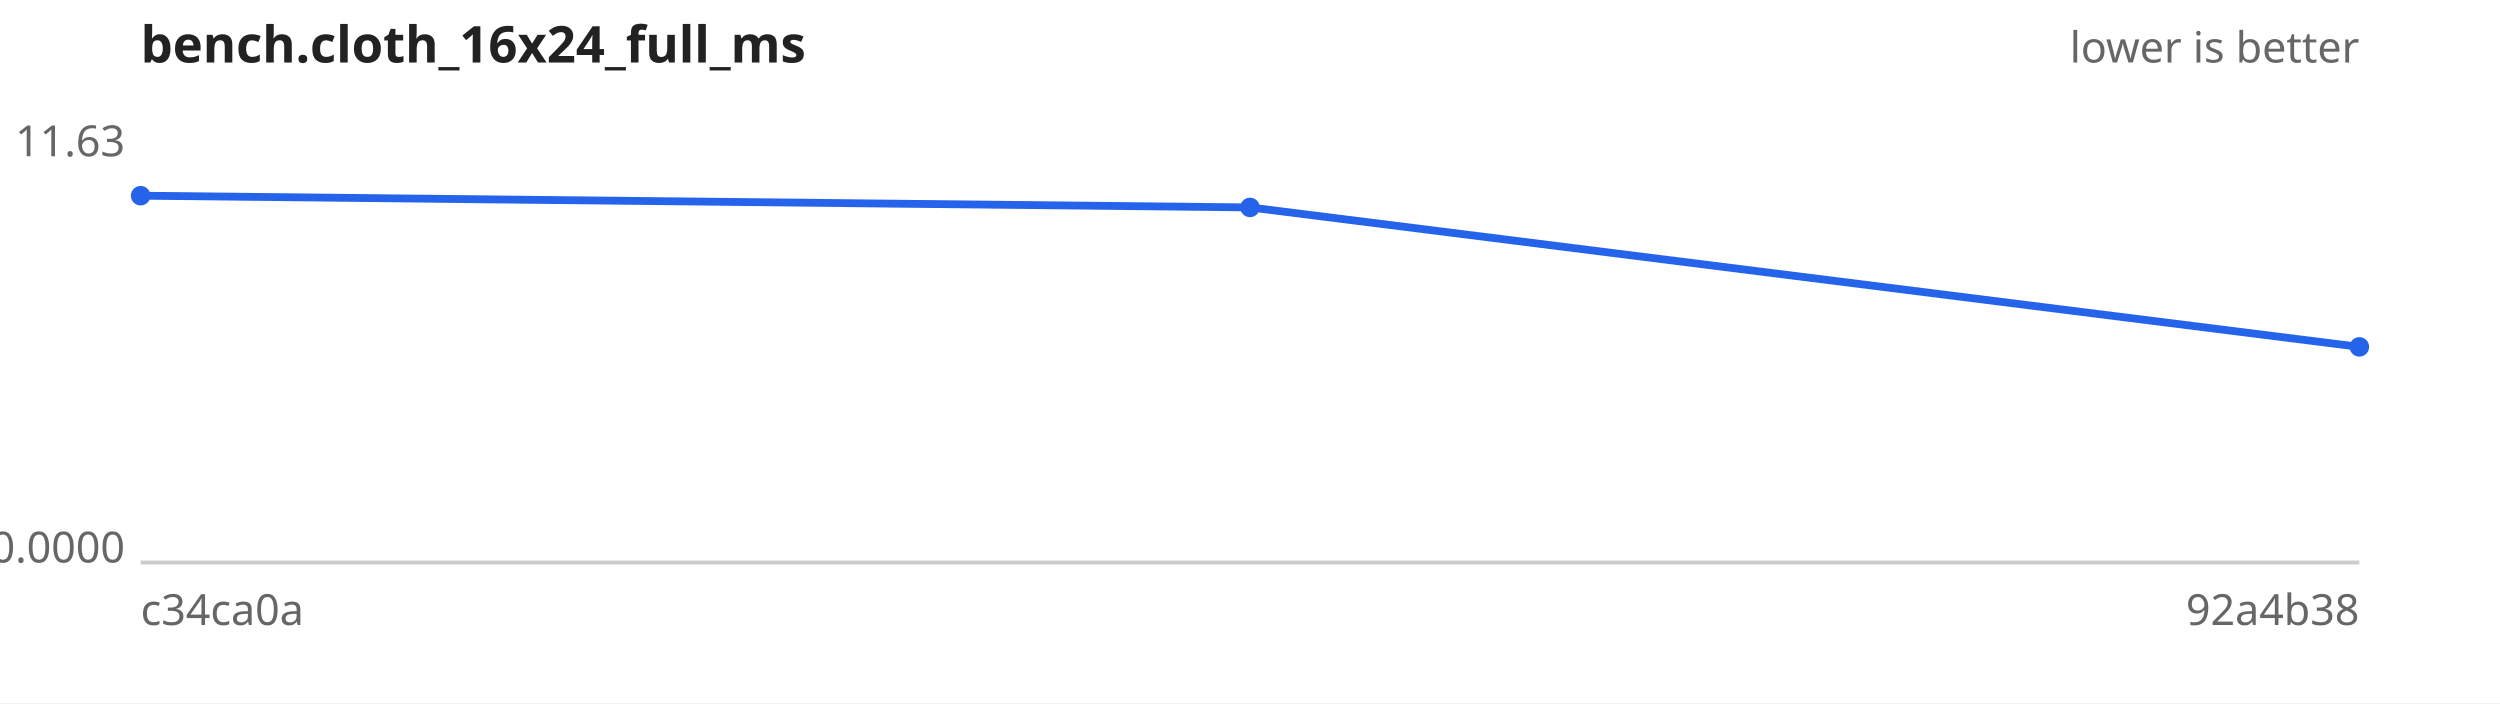
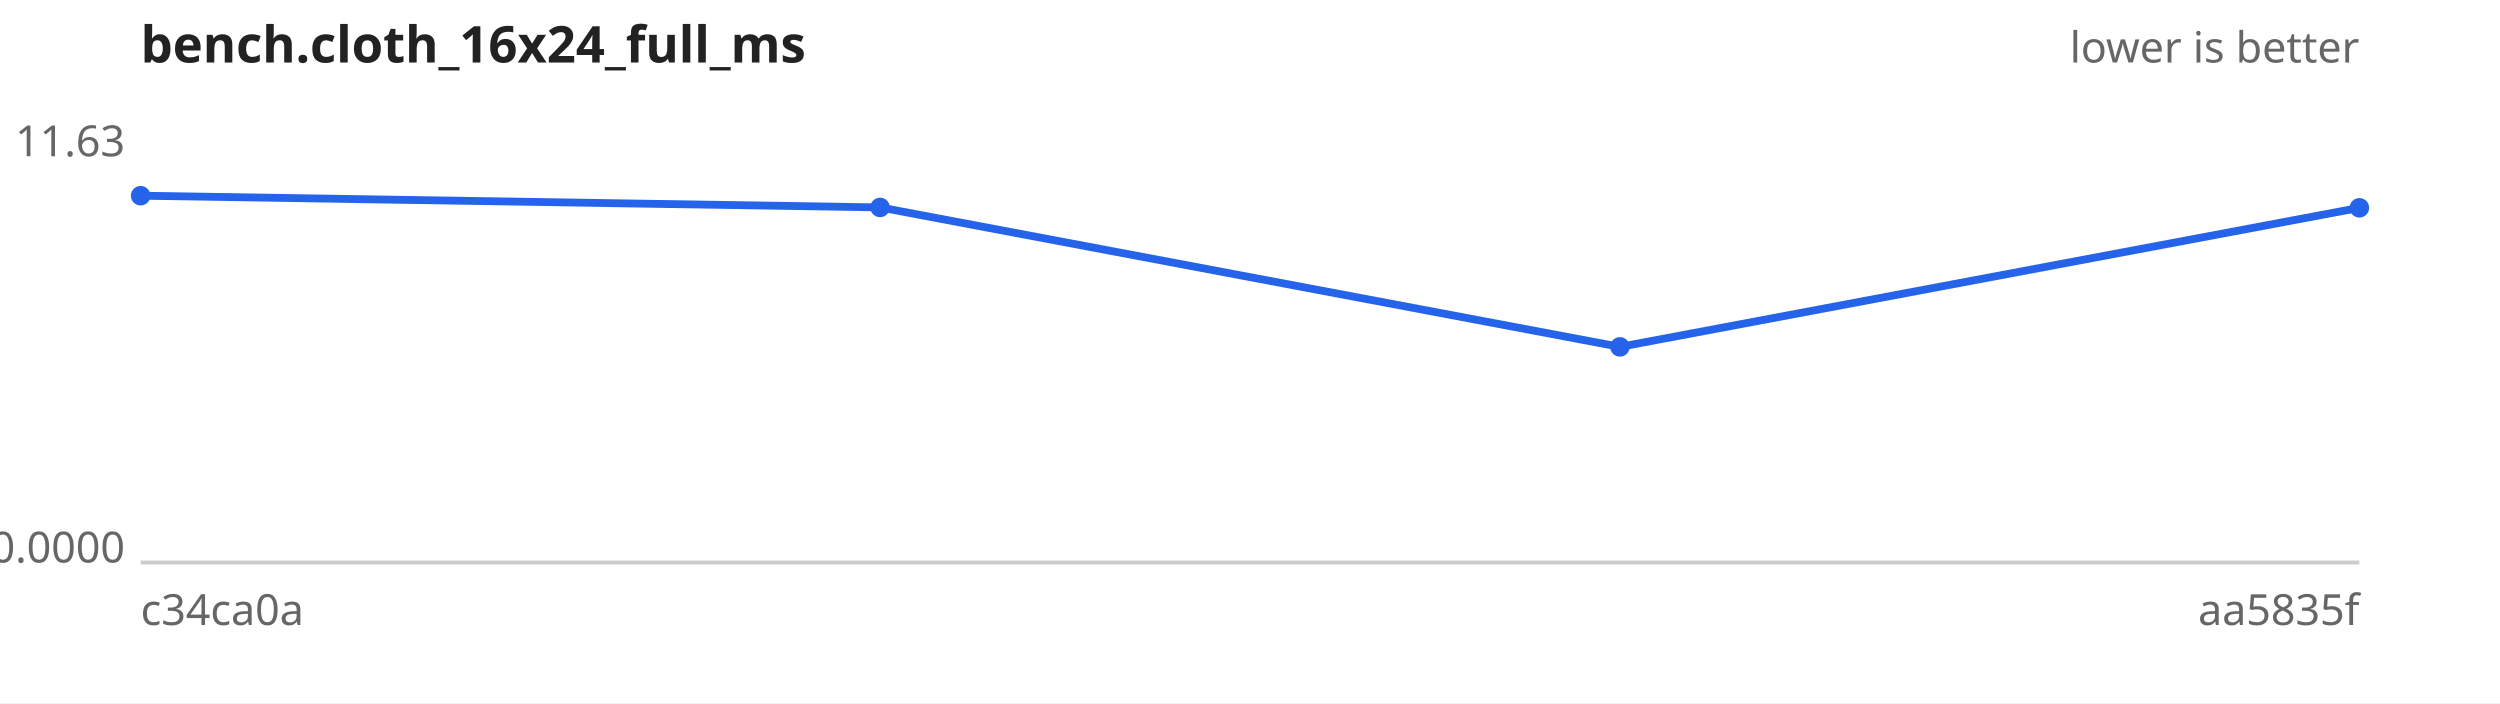
<svg xmlns="http://www.w3.org/2000/svg" width="640" height="180" viewBox="0 0 640 180" font-family="sans-serif" font-size="11">
  <rect width="640" height="180" fill="#ffffff" />
  <text x="36" y="16" font-size="13" font-weight="bold" fill="#222">bench.cloth_16x24_full_ms</text>
  <text x="604" y="16" text-anchor="end" fill="#666">lower is better</text>
  <line x1="36" y1="144" x2="604" y2="144" stroke="#ccc" />
  <text x="32" y="40.0" text-anchor="end" fill="#666">11.63</text>
  <text x="32" y="144.0" text-anchor="end" fill="#666">0.0000</text>
  <text x="36" y="160" fill="#666">c34ca0a</text>
-   <text x="604" y="160" text-anchor="end" fill="#666">92a4b38</text>
-   <path d="M36.0,50.1 L320.0,53.1 L604.0,88.8" fill="none" stroke="#2563eb" stroke-width="2" />
+   <text x="604" y="160" text-anchor="end" fill="#666">aa5835f</text>
+   <path d="M36.0,50.1 L225.3,53.1 L414.7,88.8 L604.0,53.2" fill="none" stroke="#2563eb" stroke-width="2" />
  <g fill="#2563eb">
    <circle cx="36.0" cy="50.1" r="2.5" />
-     <circle cx="320.0" cy="53.1" r="2.5" />
-     <circle cx="604.0" cy="88.8" r="2.5" />
+     <circle cx="225.3" cy="53.1" r="2.5" />
+     <circle cx="414.7" cy="88.8" r="2.5" />
+     <circle cx="604.0" cy="53.2" r="2.5" />
  </g>
</svg>
